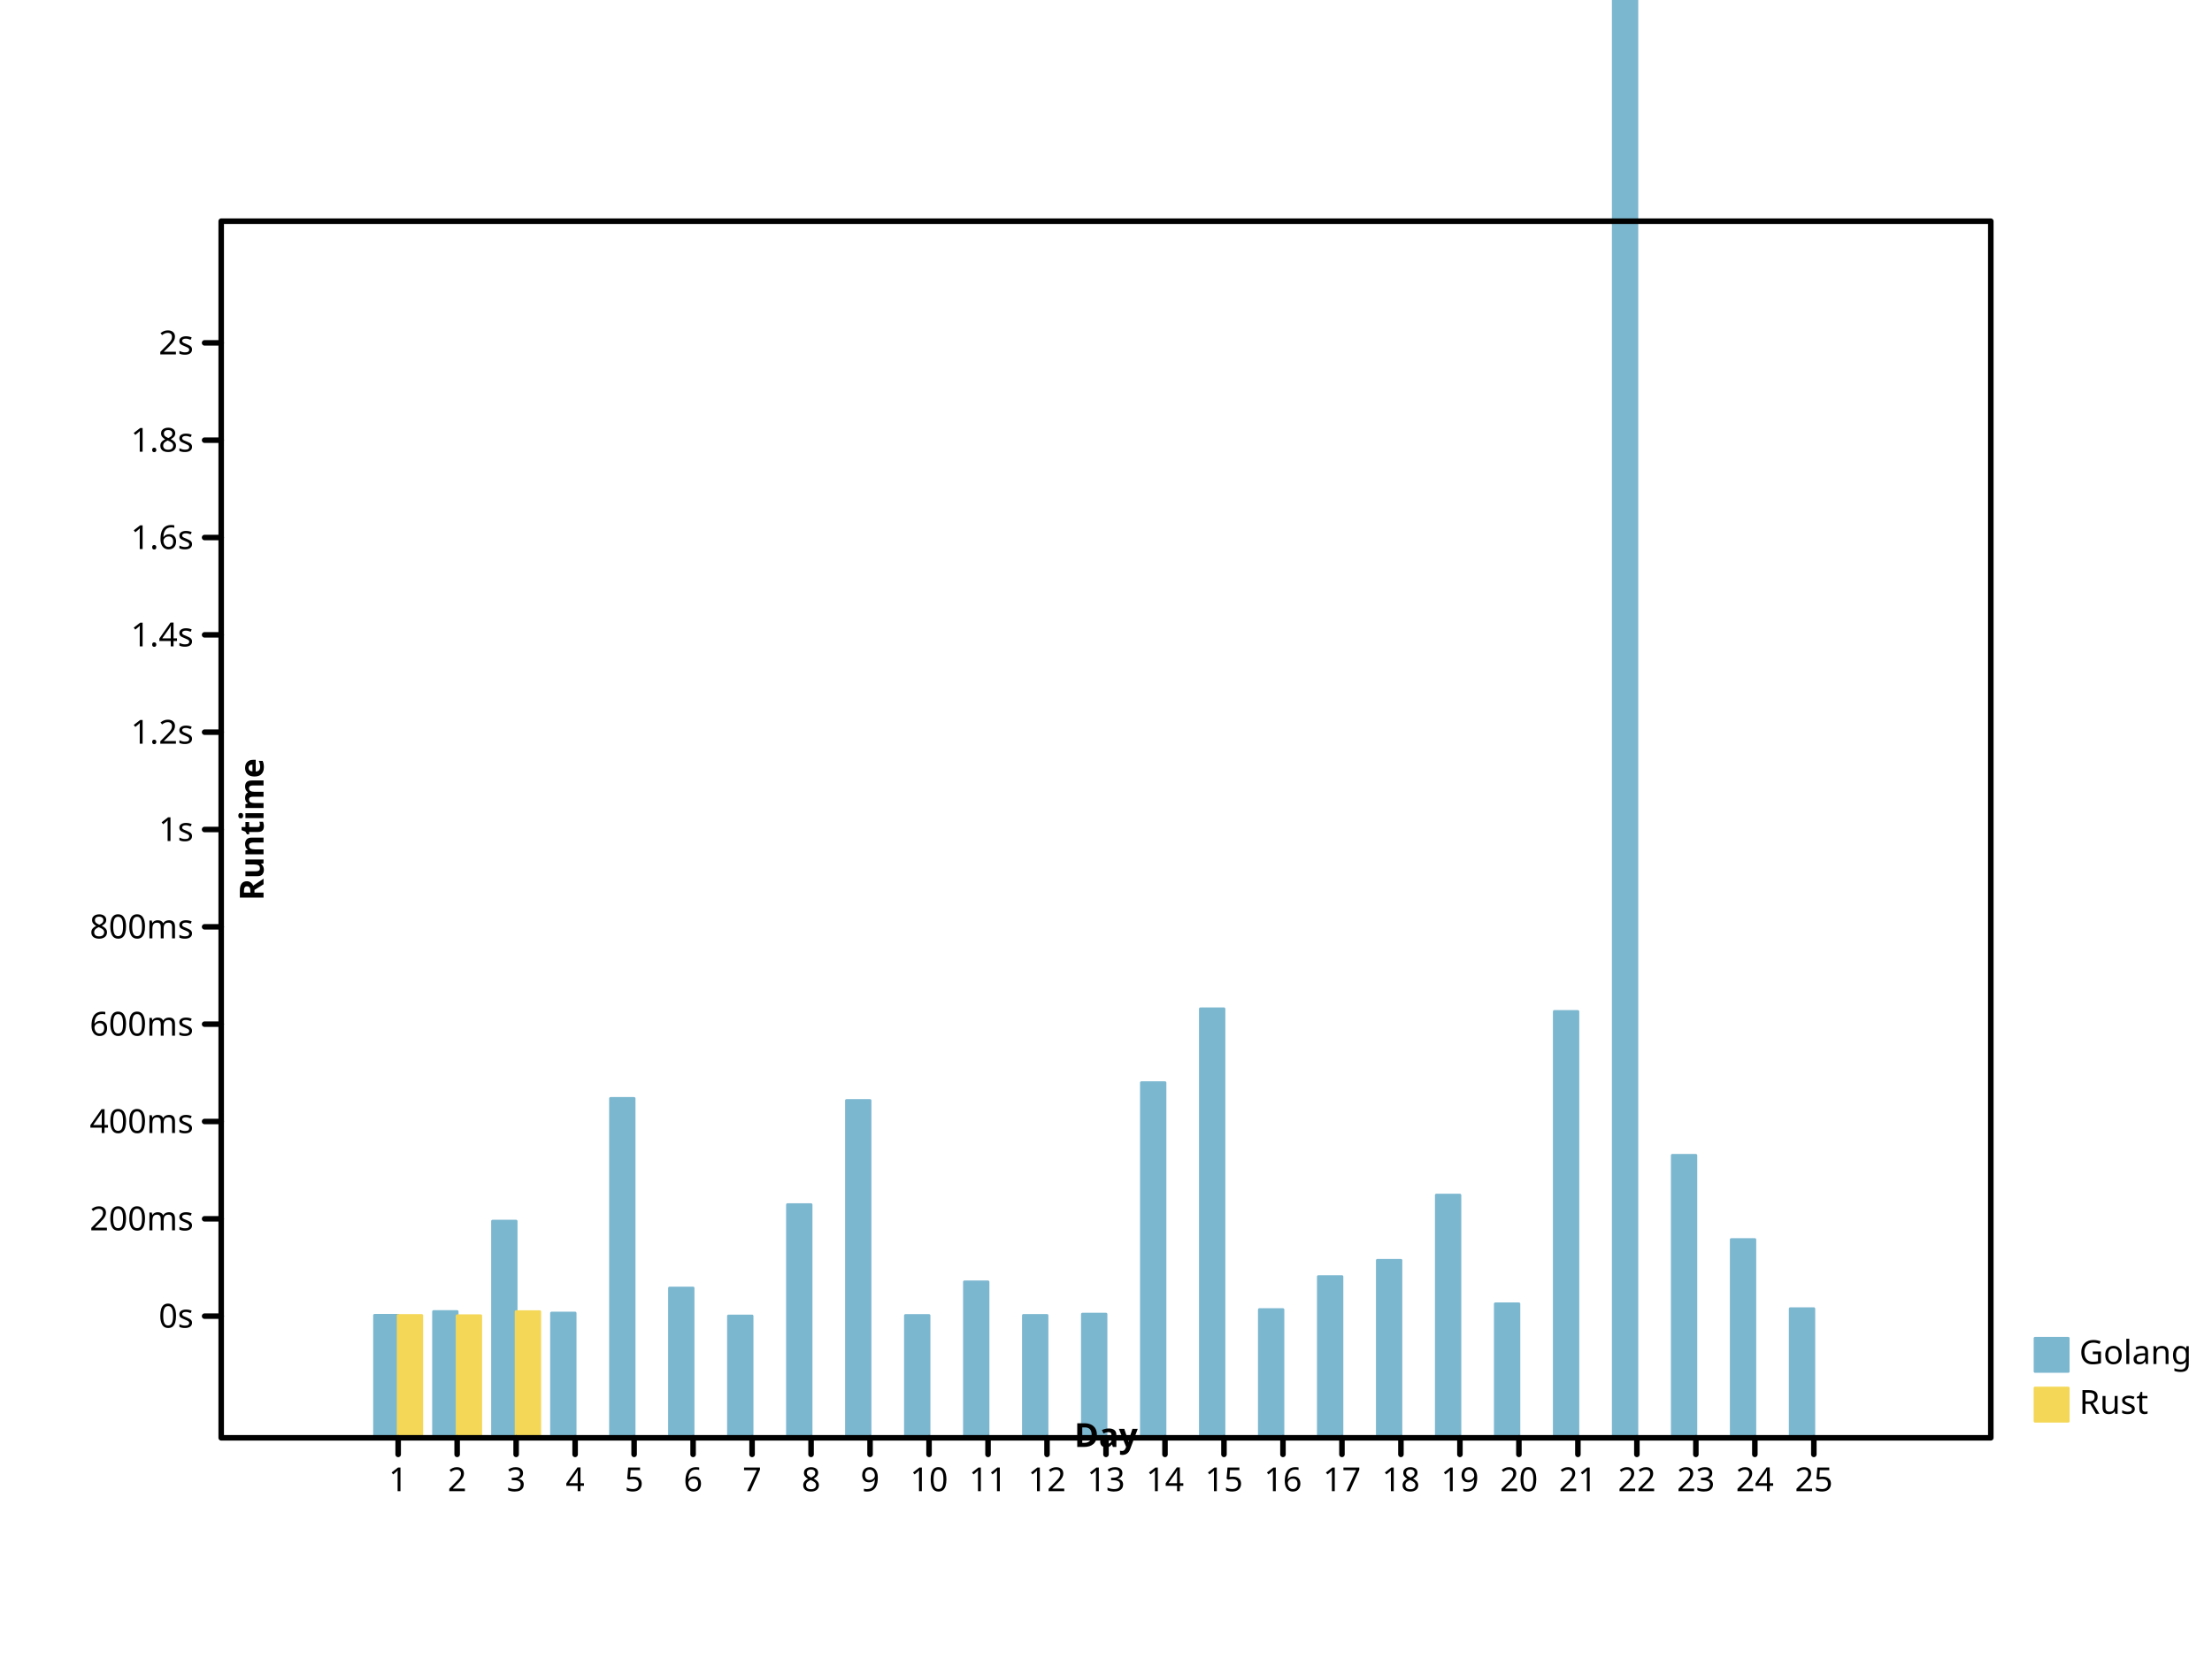
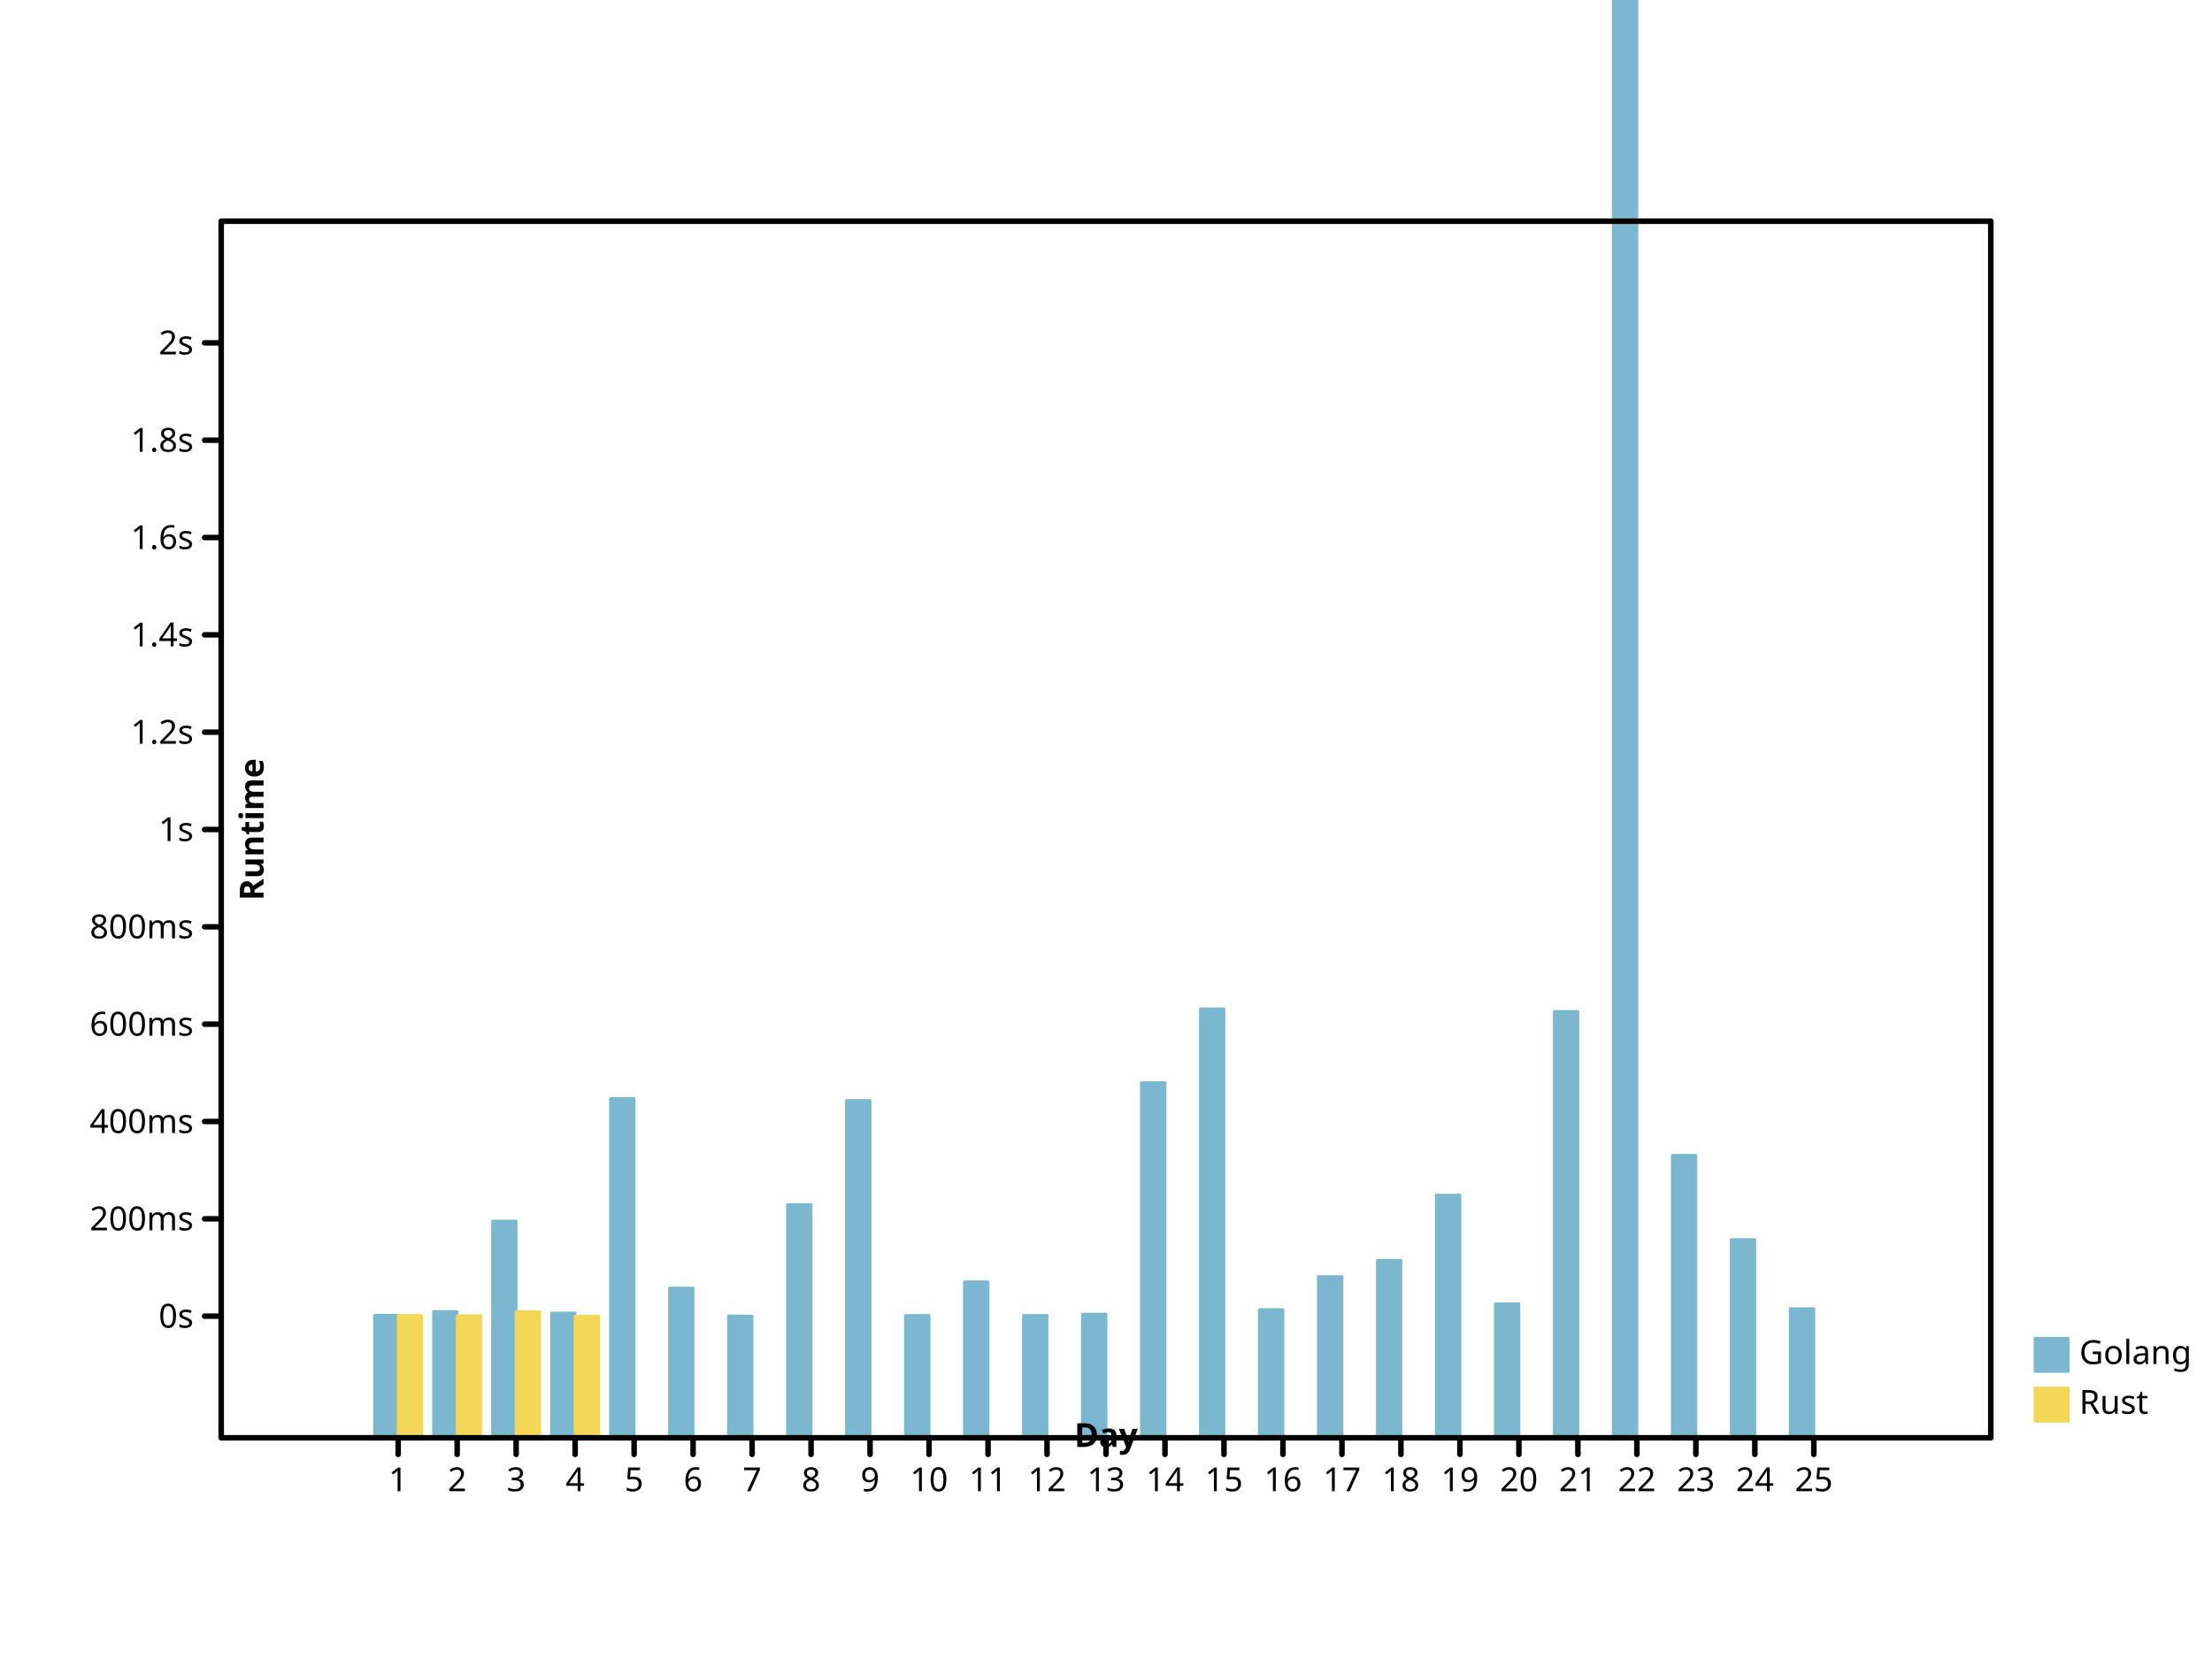
- <svg xmlns="http://www.w3.org/2000/svg" preserveAspectRatio="xMidYMid meet" width="800" height="600" viewbox="0 0 800 600">
+ <svg xmlns="http://www.w3.org/2000/svg" height="600" viewbox="0 0 800 600" preserveAspectRatio="xMidYMid meet" width="800">
  <defs>
-     <marker refY="5" markerUnits="userSpaceOnUse" markerWidth="2%" markerHeight="2%" id="circle" viewBox="0 0 10 10 " refX="5">
-       <circle cx="5" cy="5" r="3" fill="none" stroke="black" />
+     <marker viewBox="0 0 10 10 " refX="5" refY="5" markerUnits="userSpaceOnUse" markerWidth="2%" markerHeight="2%" id="circle">
+       <circle r="3" fill="none" stroke="black" cx="5" cy="5" />
    </marker>
-     <marker refY="5" markerUnits="userSpaceOnUse" markerWidth="2%" markerHeight="2%" id="filled-circle" viewBox="0 0 10 10 " refX="5">
-       <circle stroke="none" cx="5" cy="5" r="3" fill="black" />
+     <marker refX="5" refY="5" markerUnits="userSpaceOnUse" markerWidth="2%" markerHeight="2%" id="filled-circle" viewBox="0 0 10 10 ">
+       <circle fill="black" stroke="none" cx="5" cy="5" r="3" />
    </marker>
-     <marker viewBox="0 0 10 10 " refX="5" refY="5" markerUnits="userSpaceOnUse" markerWidth="2%" markerHeight="2%" id="square">
-       <rect width="6" height="6" fill="none" stroke="black" x="2" y="2" />
+     <marker id="square" viewBox="0 0 10 10 " refX="5" refY="5" markerUnits="userSpaceOnUse" markerWidth="2%" markerHeight="2%">
+       <rect height="6" fill="none" stroke="black" x="2" y="2" width="6" />
    </marker>
-     <marker markerHeight="2%" id="filled-square" viewBox="0 0 10 10 " refX="5" refY="5" markerUnits="userSpaceOnUse" markerWidth="2%">
-       <rect y="2" width="6" height="6" fill="black" stroke="none" x="2" />
+     <marker refY="5" markerUnits="userSpaceOnUse" markerWidth="2%" markerHeight="2%" id="filled-square" viewBox="0 0 10 10 " refX="5">
+       <rect stroke="none" x="2" y="2" width="6" height="6" fill="black" />
    </marker>
  </defs>
-   <g transform="translate(80 520 )scale(1 -1 )" fill="hsl(198, 47%, 65%)" stroke="hsl(198, 47%, 65%)" stroke-width="1px" stroke-linecap="round" stroke-linejoin="round">
-     <rect vector-effect="non-scaling-stroke" x="5.546667e+01" y="0" width="8.533333e+00" height="4.429891e+01" />
-     <rect y="0" width="8.533333e+00" height="4.566462e+01" vector-effect="non-scaling-stroke" x="7.680000e+01" />
-     <rect height="7.836057e+01" vector-effect="non-scaling-stroke" x="9.813333e+01" y="0" width="8.533333e+00" />
-     <rect vector-effect="non-scaling-stroke" x="1.194667e+02" y="0" width="8.533333e+00" height="4.511543e+01" />
-     <rect width="8.533333e+00" height="1.227384e+02" vector-effect="non-scaling-stroke" x="1.408000e+02" y="0" />
-     <rect vector-effect="non-scaling-stroke" x="1.621333e+02" y="0" width="8.533333e+00" height="5.416188e+01" />
-     <rect vector-effect="non-scaling-stroke" x="1.834667e+02" y="0" width="8.533333e+00" height="4.405159e+01" />
-     <rect width="8.533333e+00" height="8.432340e+01" vector-effect="non-scaling-stroke" x="2.048000e+02" y="0" />
+   <g stroke="hsl(198, 47%, 65%)" stroke-width="1px" stroke-linecap="round" stroke-linejoin="round" transform="translate(80 520 )scale(1 -1 )" fill="hsl(198, 47%, 65%)">
+     <rect y="0" width="8.533333e+00" height="4.429891e+01" vector-effect="non-scaling-stroke" x="5.546667e+01" />
+     <rect width="8.533333e+00" height="4.566462e+01" vector-effect="non-scaling-stroke" x="7.680000e+01" y="0" />
+     <rect vector-effect="non-scaling-stroke" x="9.813333e+01" y="0" width="8.533333e+00" height="7.836057e+01" />
+     <rect y="0" width="8.533333e+00" height="4.511543e+01" vector-effect="non-scaling-stroke" x="1.194667e+02" />
+     <rect vector-effect="non-scaling-stroke" x="1.408000e+02" y="0" width="8.533333e+00" height="1.227384e+02" />
+     <rect width="8.533333e+00" height="5.416188e+01" vector-effect="non-scaling-stroke" x="1.621333e+02" y="0" />
+     <rect height="4.405159e+01" vector-effect="non-scaling-stroke" x="1.834667e+02" y="0" width="8.533333e+00" />
+     <rect height="8.432340e+01" vector-effect="non-scaling-stroke" x="2.048000e+02" y="0" width="8.533333e+00" />
    <rect x="2.261333e+02" y="0" width="8.533333e+00" height="1.219869e+02" vector-effect="non-scaling-stroke" />
-     <rect width="8.533333e+00" height="4.423058e+01" vector-effect="non-scaling-stroke" x="2.474667e+02" y="0" />
-     <rect width="8.533333e+00" height="5.639499e+01" vector-effect="non-scaling-stroke" x="2.688000e+02" y="0" />
-     <rect height="4.426244e+01" vector-effect="non-scaling-stroke" x="2.901333e+02" y="0" width="8.533333e+00" />
+     <rect x="2.474667e+02" y="0" width="8.533333e+00" height="4.423058e+01" vector-effect="non-scaling-stroke" />
+     <rect height="5.639499e+01" vector-effect="non-scaling-stroke" x="2.688000e+02" y="0" width="8.533333e+00" />
+     <rect width="8.533333e+00" height="4.426244e+01" vector-effect="non-scaling-stroke" x="2.901333e+02" y="0" />
    <rect vector-effect="non-scaling-stroke" x="3.114667e+02" y="0" width="8.533333e+00" height="4.473026e+01" />
    <rect height="1.284336e+02" vector-effect="non-scaling-stroke" x="3.328000e+02" y="0" width="8.533333e+00" />
-     <rect vector-effect="non-scaling-stroke" x="3.541333e+02" y="0" width="8.533333e+00" height="1.551408e+02" />
-     <rect vector-effect="non-scaling-stroke" x="3.754667e+02" y="0" width="8.533333e+00" height="4.636361e+01" />
-     <rect width="8.533333e+00" height="5.830391e+01" vector-effect="non-scaling-stroke" x="3.968000e+02" y="0" />
+     <rect x="3.541333e+02" y="0" width="8.533333e+00" height="1.551408e+02" vector-effect="non-scaling-stroke" />
+     <rect height="4.636361e+01" vector-effect="non-scaling-stroke" x="3.754667e+02" y="0" width="8.533333e+00" />
+     <rect y="0" width="8.533333e+00" height="5.830391e+01" vector-effect="non-scaling-stroke" x="3.968000e+02" />
    <rect y="0" width="8.533333e+00" height="6.419091e+01" vector-effect="non-scaling-stroke" x="4.181333e+02" />
-     <rect height="8.777271e+01" vector-effect="non-scaling-stroke" x="4.394667e+02" y="0" width="8.533333e+00" />
-     <rect y="0" width="8.533333e+00" height="4.845791e+01" vector-effect="non-scaling-stroke" x="4.608000e+02" />
-     <rect vector-effect="non-scaling-stroke" x="4.821333e+02" y="0" width="8.533333e+00" height="1.541799e+02" />
-     <rect vector-effect="non-scaling-stroke" x="5.034667e+02" y="0" width="8.533333e+00" height="1.194718e+03" />
+     <rect y="0" width="8.533333e+00" height="8.777271e+01" vector-effect="non-scaling-stroke" x="4.394667e+02" />
+     <rect vector-effect="non-scaling-stroke" x="4.608000e+02" y="0" width="8.533333e+00" height="4.845791e+01" />
+     <rect y="0" width="8.533333e+00" height="1.541799e+02" vector-effect="non-scaling-stroke" x="4.821333e+02" />
+     <rect y="0" width="8.533333e+00" height="1.194718e+03" vector-effect="non-scaling-stroke" x="5.034667e+02" />
    <rect vector-effect="non-scaling-stroke" x="5.248000e+02" y="0" width="8.533333e+00" height="1.021550e+02" />
-     <rect height="7.170267e+01" vector-effect="non-scaling-stroke" x="5.461333e+02" y="0" width="8.533333e+00" />
-     <rect x="5.674667e+02" y="0" width="8.533333e+00" height="4.669560e+01" vector-effect="non-scaling-stroke" />
+     <rect x="5.461333e+02" y="0" width="8.533333e+00" height="7.170267e+01" vector-effect="non-scaling-stroke" />
+     <rect width="8.533333e+00" height="4.669560e+01" vector-effect="non-scaling-stroke" x="5.674667e+02" y="0" />
  </g>
-   <g stroke-linecap="round" stroke-linejoin="round" transform="translate(80 520 )scale(1 -1 )" fill="hsl(49, 88%, 65%)" stroke="hsl(49, 88%, 65%)" stroke-width="1px">
-     <rect height="4.424245e+01" vector-effect="non-scaling-stroke" x="64" y="0" width="8.533333e+00" />
-     <rect vector-effect="non-scaling-stroke" x="8.533333e+01" y="0" width="8.533333e+00" height="4.414333e+01" />
-     <rect y="0" width="8.533333e+00" height="4.563030e+01" vector-effect="non-scaling-stroke" x="1.066667e+02" />
+   <g stroke-width="1px" stroke-linecap="round" stroke-linejoin="round" transform="translate(80 520 )scale(1 -1 )" fill="hsl(49, 88%, 65%)" stroke="hsl(49, 88%, 65%)">
+     <rect x="64" y="0" width="8.533333e+00" height="4.424245e+01" vector-effect="non-scaling-stroke" />
+     <rect x="8.533333e+01" y="0" width="8.533333e+00" height="4.414333e+01" vector-effect="non-scaling-stroke" />
+     <rect width="8.533333e+00" height="4.563030e+01" vector-effect="non-scaling-stroke" x="1.066667e+02" y="0" />
+     <rect vector-effect="non-scaling-stroke" x="128" y="0" width="8.533333e+00" height="4.400488e+01" />
  </g>
-   <g font-size="12px" font-style="normal" dominant-baseline="hanging" stroke-linecap="round" text-anchor="start" font-family="sans-serif" fill="hsl(198, 47%, 65%)" stroke="hsl(198, 47%, 65%)" font-weight="normal" stroke-width="1px" stroke-linejoin="round">
+   <g stroke-width="1px" font-size="12px" font-style="normal" font-weight="normal" fill="hsl(198, 47%, 65%)" dominant-baseline="hanging" stroke-linecap="round" stroke-linejoin="round" text-anchor="start" stroke="hsl(198, 47%, 65%)" font-family="sans-serif">
    <rect x="736" y="484" width="12" height="12" vector-effect="non-scaling-stroke" />
    <g fill="black" stroke="black">
      <text vector-effect="non-scaling-stroke" x="752" y="484" dominant-baseline="hanging" stroke="none">Golang</text>
    </g>
-     <g dominant-baseline="hanging" stroke-width="1px" stroke="hsl(49, 88%, 65%)" font-size="12px" font-style="normal" font-weight="normal" fill="hsl(49, 88%, 65%)" stroke-linejoin="round" font-family="sans-serif" text-anchor="start" stroke-linecap="round">
-       <rect height="12" vector-effect="non-scaling-stroke" x="736" y="502" width="12" />
+     <g font-size="12px" text-anchor="start" fill="hsl(49, 88%, 65%)" stroke-width="1px" font-weight="normal" dominant-baseline="hanging" font-style="normal" stroke-linecap="round" stroke-linejoin="round" stroke="hsl(49, 88%, 65%)" font-family="sans-serif">
+       <rect width="12" height="12" vector-effect="non-scaling-stroke" x="736" y="502" />
      <g stroke="black" fill="black">
-         <text x="752" y="502" dominant-baseline="hanging" stroke="none" vector-effect="non-scaling-stroke">Rust</text>
-         <g stroke-linejoin="round" font-weight="normal" fill="none" font-style="normal" dominant-baseline="hanging" stroke-linecap="round" font-size="12px" font-family="sans-serif" text-anchor="start" stroke-width="2px">
-           <rect height="440" vector-effect="non-scaling-stroke" x="80" y="80" width="640" />
+         <text vector-effect="non-scaling-stroke" x="752" y="502" dominant-baseline="hanging" stroke="none">Rust</text>
+         <g font-size="12px" font-style="normal" text-anchor="start" fill="none" stroke-linejoin="round" font-weight="normal" font-family="sans-serif" dominant-baseline="hanging" stroke-width="2px" stroke-linecap="round">
+           <rect x="80" y="80" width="640" height="440" vector-effect="non-scaling-stroke" />
        </g>
-         <g stroke="black" font-size="12px" font-style="normal" font-weight="normal" fill="none" stroke-linejoin="round" font-family="sans-serif" dominant-baseline="hanging" stroke-width="2px" transform="translate(80 520 )scale(1 -1 )" stroke-linecap="round" text-anchor="start">
+         <g stroke-linecap="round" stroke="black" dominant-baseline="hanging" font-style="normal" transform="translate(80 520 )scale(1 -1 )" stroke-width="2px" stroke-linejoin="round" font-family="sans-serif" font-weight="normal" font-size="12px" text-anchor="start" fill="none">
          <path vector-effect="non-scaling-stroke" d="M64,0 L64,-6 M8.533333e+01,0 L8.533333e+01,-6 M1.066667e+02,0 L1.066667e+02,-6 M128,0 L128,-6 M1.493333e+02,0 L1.493333e+02,-6 M1.706667e+02,0 L1.706667e+02,-6 M192,0 L192,-6 M2.133333e+02,0 L2.133333e+02,-6 M2.346667e+02,0 L2.346667e+02,-6 M256,0 L256,-6 M2.773333e+02,0 L2.773333e+02,-6 M2.986667e+02,0 L2.986667e+02,-6 M320,0 L320,-6 M3.413333e+02,0 L3.413333e+02,-6 M3.626667e+02,0 L3.626667e+02,-6 M384,0 L384,-6 M4.053333e+02,0 L4.053333e+02,-6 M4.266667e+02,0 L4.266667e+02,-6 M448,0 L448,-6 M4.693333e+02,0 L4.693333e+02,-6 M4.906667e+02,0 L4.906667e+02,-6 M512,0 L512,-6 M5.333333e+02,0 L5.333333e+02,-6 M5.546667e+02,0 L5.546667e+02,-6 M576,0 L576,-6 " />
        </g>
-         <g fill="black" font-size="12px" font-family="sans-serif" dominant-baseline="hanging" stroke-width="2px" stroke-linecap="round" stroke-linejoin="round" transform="translate(80 520 )scale(1 1 )" text-anchor="middle" font-style="normal" font-weight="normal" stroke="black">
+         <g stroke="black" font-weight="normal" font-size="12px" stroke-width="2px" dominant-baseline="hanging" transform="translate(80 520 )scale(1 1 )" fill="black" stroke-linecap="round" font-family="sans-serif" stroke-linejoin="round" font-style="normal" text-anchor="middle">
          <text dominant-baseline="hanging" stroke="none" vector-effect="non-scaling-stroke" x="64" y="10">1</text>
          <text stroke="none" vector-effect="non-scaling-stroke" x="8.533333e+01" y="10" dominant-baseline="hanging">2</text>
-           <text vector-effect="non-scaling-stroke" x="1.066667e+02" y="10" dominant-baseline="hanging" stroke="none">3</text>
-           <text x="128" y="10" dominant-baseline="hanging" stroke="none" vector-effect="non-scaling-stroke">4</text>
-           <text dominant-baseline="hanging" stroke="none" vector-effect="non-scaling-stroke" x="1.493333e+02" y="10">5</text>
-           <text vector-effect="non-scaling-stroke" x="1.706667e+02" y="10" dominant-baseline="hanging" stroke="none">6</text>
+           <text y="10" dominant-baseline="hanging" stroke="none" vector-effect="non-scaling-stroke" x="1.066667e+02">3</text>
+           <text stroke="none" vector-effect="non-scaling-stroke" x="128" y="10" dominant-baseline="hanging">4</text>
+           <text y="10" dominant-baseline="hanging" stroke="none" vector-effect="non-scaling-stroke" x="1.493333e+02">5</text>
+           <text stroke="none" vector-effect="non-scaling-stroke" x="1.706667e+02" y="10" dominant-baseline="hanging">6</text>
          <text stroke="none" vector-effect="non-scaling-stroke" x="192" y="10" dominant-baseline="hanging">7</text>
-           <text vector-effect="non-scaling-stroke" x="2.133333e+02" y="10" dominant-baseline="hanging" stroke="none">8</text>
-           <text dominant-baseline="hanging" stroke="none" vector-effect="non-scaling-stroke" x="2.346667e+02" y="10">9</text>
-           <text y="10" dominant-baseline="hanging" stroke="none" vector-effect="non-scaling-stroke" x="256">10</text>
+           <text x="2.133333e+02" y="10" dominant-baseline="hanging" stroke="none" vector-effect="non-scaling-stroke">8</text>
+           <text x="2.346667e+02" y="10" dominant-baseline="hanging" stroke="none" vector-effect="non-scaling-stroke">9</text>
+           <text vector-effect="non-scaling-stroke" x="256" y="10" dominant-baseline="hanging" stroke="none">10</text>
          <text y="10" dominant-baseline="hanging" stroke="none" vector-effect="non-scaling-stroke" x="2.773333e+02">11</text>
-           <text dominant-baseline="hanging" stroke="none" vector-effect="non-scaling-stroke" x="2.986667e+02" y="10">12</text>
-           <text dominant-baseline="hanging" stroke="none" vector-effect="non-scaling-stroke" x="320" y="10">13</text>
-           <text x="3.413333e+02" y="10" dominant-baseline="hanging" stroke="none" vector-effect="non-scaling-stroke">14</text>
-           <text y="10" dominant-baseline="hanging" stroke="none" vector-effect="non-scaling-stroke" x="3.626667e+02">15</text>
-           <text y="10" dominant-baseline="hanging" stroke="none" vector-effect="non-scaling-stroke" x="384">16</text>
+           <text vector-effect="non-scaling-stroke" x="2.986667e+02" y="10" dominant-baseline="hanging" stroke="none">12</text>
+           <text stroke="none" vector-effect="non-scaling-stroke" x="320" y="10" dominant-baseline="hanging">13</text>
+           <text vector-effect="non-scaling-stroke" x="3.413333e+02" y="10" dominant-baseline="hanging" stroke="none">14</text>
+           <text vector-effect="non-scaling-stroke" x="3.626667e+02" y="10" dominant-baseline="hanging" stroke="none">15</text>
+           <text stroke="none" vector-effect="non-scaling-stroke" x="384" y="10" dominant-baseline="hanging">16</text>
          <text stroke="none" vector-effect="non-scaling-stroke" x="4.053333e+02" y="10" dominant-baseline="hanging">17</text>
-           <text dominant-baseline="hanging" stroke="none" vector-effect="non-scaling-stroke" x="4.266667e+02" y="10">18</text>
-           <text x="448" y="10" dominant-baseline="hanging" stroke="none" vector-effect="non-scaling-stroke">19</text>
-           <text stroke="none" vector-effect="non-scaling-stroke" x="4.693333e+02" y="10" dominant-baseline="hanging">20</text>
+           <text vector-effect="non-scaling-stroke" x="4.266667e+02" y="10" dominant-baseline="hanging" stroke="none">18</text>
+           <text vector-effect="non-scaling-stroke" x="448" y="10" dominant-baseline="hanging" stroke="none">19</text>
+           <text dominant-baseline="hanging" stroke="none" vector-effect="non-scaling-stroke" x="4.693333e+02" y="10">20</text>
          <text stroke="none" vector-effect="non-scaling-stroke" x="4.906667e+02" y="10" dominant-baseline="hanging">21</text>
-           <text x="512" y="10" dominant-baseline="hanging" stroke="none" vector-effect="non-scaling-stroke">22</text>
-           <text dominant-baseline="hanging" stroke="none" vector-effect="non-scaling-stroke" x="5.333333e+02" y="10">23</text>
-           <text y="10" dominant-baseline="hanging" stroke="none" vector-effect="non-scaling-stroke" x="5.546667e+02">24</text>
-           <text vector-effect="non-scaling-stroke" x="576" y="10" dominant-baseline="hanging" stroke="none">25</text>
+           <text y="10" dominant-baseline="hanging" stroke="none" vector-effect="non-scaling-stroke" x="512">22</text>
+           <text x="5.333333e+02" y="10" dominant-baseline="hanging" stroke="none" vector-effect="non-scaling-stroke">23</text>
+           <text dominant-baseline="hanging" stroke="none" vector-effect="non-scaling-stroke" x="5.546667e+02" y="10">24</text>
+           <text dominant-baseline="hanging" stroke="none" vector-effect="non-scaling-stroke" x="576" y="10">25</text>
        </g>
-         <g stroke-width="2px" stroke-linejoin="round" stroke="black" font-size="12px" font-style="normal" stroke-linecap="round" font-family="sans-serif" text-anchor="middle" dominant-baseline="baseline" fill="black" font-weight="bold" transform="translate(80 520 )scale(1 1 )rotate(0 0 0 )">
-           <text dominant-baseline="baseline" stroke="none" vector-effect="non-scaling-stroke" x="320" y="-6">Day</text>
+         <g stroke-linejoin="round" font-style="normal" transform="translate(80 520 )scale(1 1 )rotate(0 0 0 )" font-family="sans-serif" stroke="black" font-weight="bold" dominant-baseline="baseline" stroke-width="2px" stroke-linecap="round" font-size="12px" text-anchor="middle" fill="black">
+           <text stroke="none" vector-effect="non-scaling-stroke" x="320" y="-6" dominant-baseline="baseline">Day</text>
        </g>
-         <g stroke="black" transform="translate(80 520 )scale(1 -1 )" stroke-linejoin="round" font-family="sans-serif" text-anchor="middle" fill="black" font-style="normal" font-weight="bold" stroke-width="2px" stroke-linecap="round" dominant-baseline="baseline" font-size="12px">
+         <g font-family="sans-serif" font-size="12px" font-style="normal" text-anchor="middle" stroke-width="2px" dominant-baseline="baseline" stroke="black" stroke-linejoin="round" transform="translate(80 520 )scale(1 -1 )" fill="black" font-weight="bold" stroke-linecap="round">
          <path d="M0,44 L-6,44 M0,7.920000e+01 L-6,7.920000e+01 M0,1.144000e+02 L-6,1.144000e+02 M0,1.496000e+02 L-6,1.496000e+02 M0,1.848000e+02 L-6,1.848000e+02 M0,220 L-6,220 M0,2.552000e+02 L-6,2.552000e+02 M0,2.904000e+02 L-6,2.904000e+02 M0,3.256000e+02 L-6,3.256000e+02 M0,3.608000e+02 L-6,3.608000e+02 M0,396 L-6,396 " vector-effect="non-scaling-stroke" />
        </g>
-         <g stroke="black" font-size="12px" stroke-width="2px" transform="translate(80 520 )scale(1 1 )" dominant-baseline="middle" stroke-linecap="round" stroke-linejoin="round" font-style="normal" font-weight="normal" fill="black" font-family="sans-serif" text-anchor="end">
-           <text vector-effect="non-scaling-stroke" x="-10" y="-44" dominant-baseline="middle" stroke="none">0s</text>
-           <text dominant-baseline="middle" stroke="none" vector-effect="non-scaling-stroke" x="-10" y="-7.920000e+01">200ms</text>
+         <g stroke="black" stroke-width="2px" stroke-linejoin="round" font-size="12px" font-style="normal" font-family="sans-serif" font-weight="normal" dominant-baseline="middle" text-anchor="end" transform="translate(80 520 )scale(1 1 )" fill="black" stroke-linecap="round">
+           <text stroke="none" vector-effect="non-scaling-stroke" x="-10" y="-44" dominant-baseline="middle">0s</text>
+           <text x="-10" y="-7.920000e+01" dominant-baseline="middle" stroke="none" vector-effect="non-scaling-stroke">200ms</text>
          <text dominant-baseline="middle" stroke="none" vector-effect="non-scaling-stroke" x="-10" y="-1.144000e+02">400ms</text>
          <text stroke="none" vector-effect="non-scaling-stroke" x="-10" y="-1.496000e+02" dominant-baseline="middle">600ms</text>
-           <text stroke="none" vector-effect="non-scaling-stroke" x="-10" y="-1.848000e+02" dominant-baseline="middle">800ms</text>
-           <text stroke="none" vector-effect="non-scaling-stroke" x="-10" y="-220" dominant-baseline="middle">1s</text>
-           <text stroke="none" vector-effect="non-scaling-stroke" x="-10" y="-2.552000e+02" dominant-baseline="middle">1.2s</text>
-           <text vector-effect="non-scaling-stroke" x="-10" y="-2.904000e+02" dominant-baseline="middle" stroke="none">1.4s</text>
-           <text dominant-baseline="middle" stroke="none" vector-effect="non-scaling-stroke" x="-10" y="-3.256000e+02">1.6s</text>
-           <text vector-effect="non-scaling-stroke" x="-10" y="-3.608000e+02" dominant-baseline="middle" stroke="none">1.8s</text>
-           <text stroke="none" vector-effect="non-scaling-stroke" x="-10" y="-396" dominant-baseline="middle">2s</text>
+           <text x="-10" y="-1.848000e+02" dominant-baseline="middle" stroke="none" vector-effect="non-scaling-stroke">800ms</text>
+           <text x="-10" y="-220" dominant-baseline="middle" stroke="none" vector-effect="non-scaling-stroke">1s</text>
+           <text x="-10" y="-2.552000e+02" dominant-baseline="middle" stroke="none" vector-effect="non-scaling-stroke">1.2s</text>
+           <text stroke="none" vector-effect="non-scaling-stroke" x="-10" y="-2.904000e+02" dominant-baseline="middle">1.4s</text>
+           <text stroke="none" vector-effect="non-scaling-stroke" x="-10" y="-3.256000e+02" dominant-baseline="middle">1.6s</text>
+           <text x="-10" y="-3.608000e+02" dominant-baseline="middle" stroke="none" vector-effect="non-scaling-stroke">1.8s</text>
+           <text x="-10" y="-396" dominant-baseline="middle" stroke="none" vector-effect="non-scaling-stroke">2s</text>
        </g>
-         <g font-weight="bold" text-anchor="middle" stroke="black" font-style="normal" transform="translate(80 520 )scale(1 1 )rotate(-90 0 0 )" stroke-width="2px" stroke-linecap="round" stroke-linejoin="round" font-family="sans-serif" dominant-baseline="hanging" fill="black" font-size="12px">
-           <text x="220" y="6" dominant-baseline="hanging" stroke="none" vector-effect="non-scaling-stroke">Runtime</text>
+         <g stroke="black" font-weight="bold" font-size="12px" transform="translate(80 520 )scale(1 1 )rotate(-90 0 0 )" stroke-width="2px" fill="black" stroke-linecap="round" dominant-baseline="hanging" font-family="sans-serif" stroke-linejoin="round" font-style="normal" text-anchor="middle">
+           <text stroke="none" vector-effect="non-scaling-stroke" x="220" y="6" dominant-baseline="hanging">Runtime</text>
        </g>
      </g>
    </g>
  </g>
</svg>
